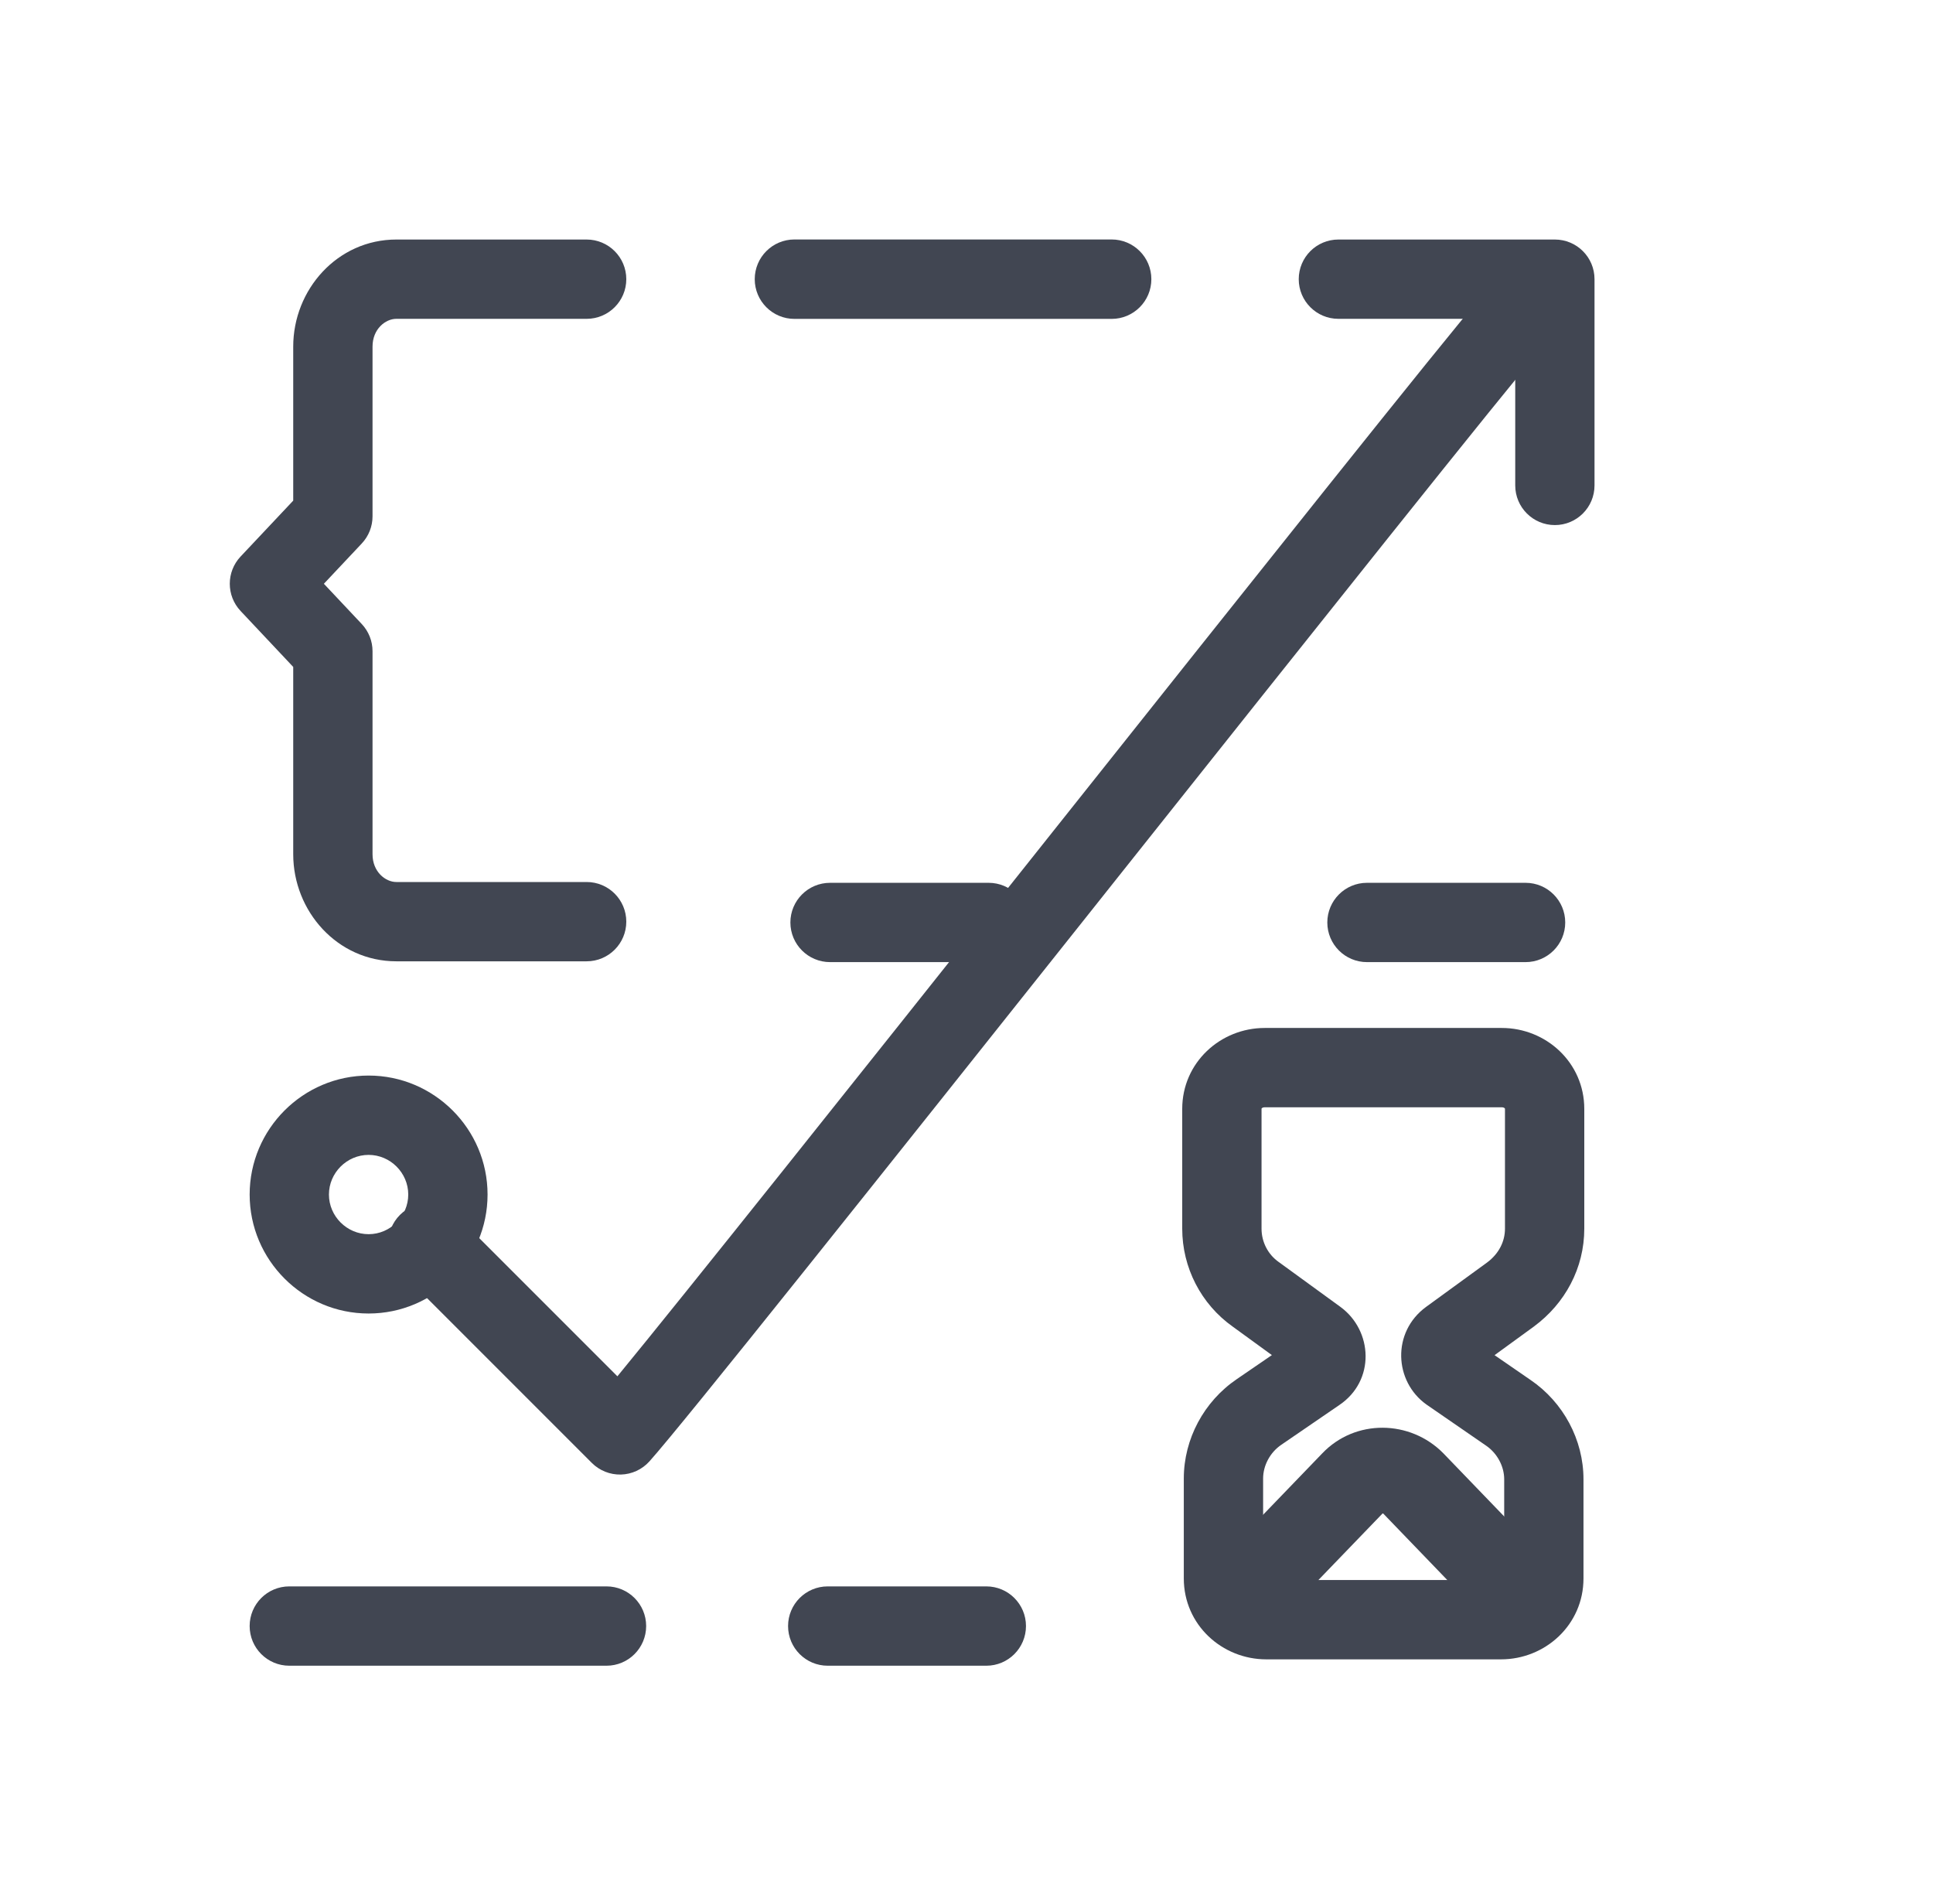
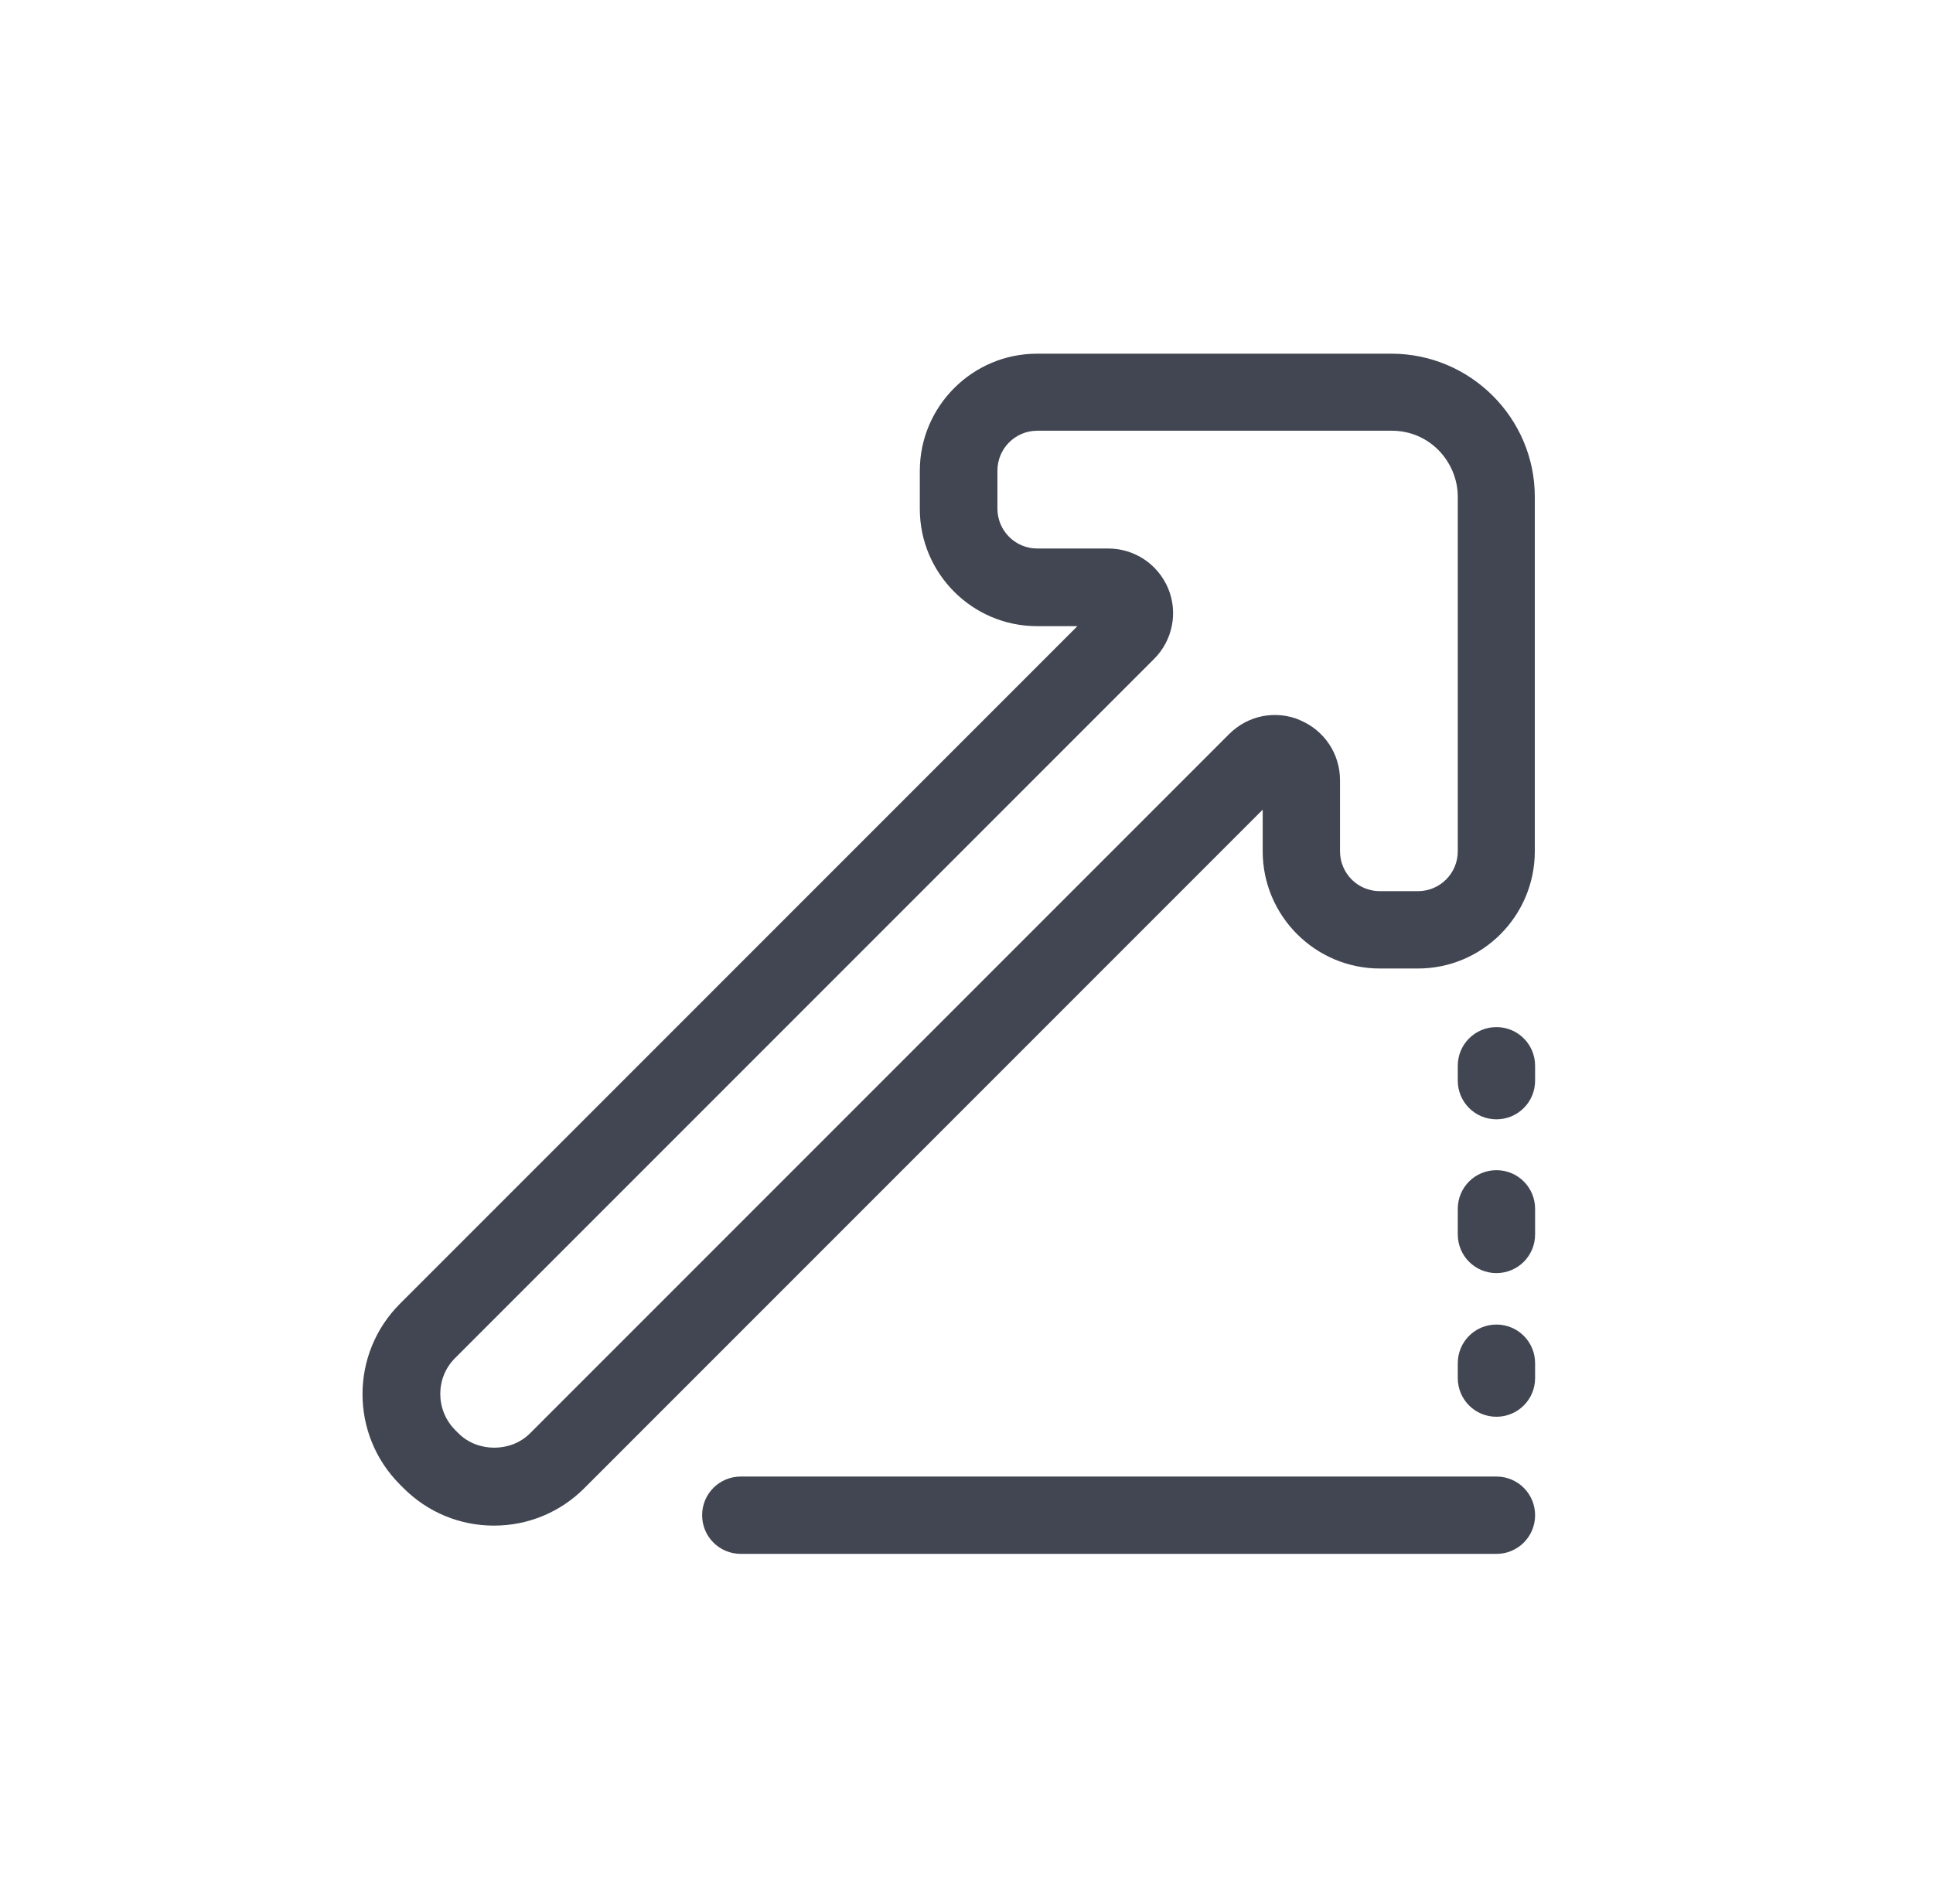
<svg xmlns="http://www.w3.org/2000/svg" width="65" height="64" viewBox="0 0 65 64" fill="none">
-   <path fill-rule="evenodd" clip-rule="evenodd" d="M51.768 9.737C52.326 10.217 52.389 11.059 51.909 11.617C50.585 13.155 44.12 21.284 37.485 29.625C37.215 29.965 36.945 30.305 36.675 30.644C29.809 39.277 22.952 47.893 21.836 49.133C21.591 49.405 21.246 49.564 20.88 49.574C20.514 49.583 20.161 49.442 19.902 49.184L13.464 42.746L13.454 42.735L13.451 42.733L13.449 42.731L14.392 41.787L15.335 40.845L15.337 40.847L20.761 46.271C23.05 43.486 28.766 36.305 34.588 28.984C34.894 28.6 35.2 28.215 35.505 27.831C42.076 19.57 48.529 11.457 49.888 9.878C50.368 9.32 51.21 9.256 51.768 9.737ZM13.449 40.845C13.97 40.324 14.814 40.324 15.335 40.845L14.392 41.787L13.449 42.731C12.929 42.21 12.928 41.365 13.449 40.845Z" fill="#414652" />
-   <path fill-rule="evenodd" clip-rule="evenodd" d="M25.379 9.386C25.379 8.648 25.977 8.051 26.714 8.051H37.381C38.118 8.051 38.716 8.648 38.716 9.386C38.716 10.123 38.118 10.721 37.381 10.721H26.714C25.977 10.721 25.379 10.123 25.379 9.386Z" fill="#414652" />
-   <path fill-rule="evenodd" clip-rule="evenodd" d="M26.5 54.667C26.5 53.931 27.097 53.334 27.833 53.334H33.167C33.903 53.334 34.5 53.931 34.5 54.667C34.5 55.404 33.903 56.001 33.167 56.001H27.833C27.097 56.001 26.5 55.404 26.5 54.667Z" fill="#414652" />
-   <path fill-rule="evenodd" clip-rule="evenodd" d="M44.633 31.013C44.633 30.277 45.23 29.68 45.966 29.68H51.3C52.036 29.68 52.633 30.277 52.633 31.013C52.633 31.749 52.036 32.346 51.3 32.346H45.966C45.23 32.346 44.633 31.749 44.633 31.013Z" fill="#414652" />
-   <path fill-rule="evenodd" clip-rule="evenodd" d="M26.578 31.013C26.578 30.277 27.175 29.68 27.912 29.68H33.245C33.981 29.68 34.578 30.277 34.578 31.013C34.578 31.749 33.981 32.346 33.245 32.346H27.912C27.175 32.346 26.578 31.749 26.578 31.013Z" fill="#414652" />
-   <path fill-rule="evenodd" clip-rule="evenodd" d="M8.395 54.667C8.395 53.931 8.991 53.334 9.728 53.334H20.395C21.131 53.334 21.728 53.931 21.728 54.667C21.728 55.404 21.131 56.001 20.395 56.001H9.728C8.991 56.001 8.395 55.404 8.395 54.667Z" fill="#414652" />
-   <path fill-rule="evenodd" clip-rule="evenodd" d="M9.86 11.653C9.86 9.738 11.344 8.053 13.327 8.053H19.727C20.463 8.053 21.06 8.65 21.06 9.386C21.06 10.122 20.463 10.719 19.727 10.719H13.327C12.962 10.719 12.527 11.061 12.527 11.653V17.359C12.527 17.699 12.397 18.026 12.164 18.273L10.891 19.626L12.164 20.979C12.397 21.226 12.527 21.553 12.527 21.893V28.719C12.527 29.311 12.962 29.653 13.327 29.653H19.727C20.463 29.653 21.06 30.25 21.06 30.986C21.06 31.722 20.463 32.319 19.727 32.319H13.327C11.344 32.319 9.86 30.634 9.86 28.719V22.422L8.089 20.54C7.606 20.026 7.606 19.226 8.089 18.712L9.86 16.831V11.653Z" fill="#414652" />
-   <path fill-rule="evenodd" clip-rule="evenodd" d="M42.422 37.271C42.422 37.271 42.421 37.273 42.421 37.281V41.307C42.421 41.756 42.638 42.175 43.001 42.43L43.018 42.442L45.072 43.936L45.076 43.939C46.163 44.736 46.254 46.417 45.035 47.238L43.089 48.571C42.702 48.833 42.474 49.276 42.474 49.707V53.067C42.474 53.074 42.475 53.077 42.475 53.077C42.476 53.078 42.478 53.083 42.485 53.089C42.497 53.101 42.526 53.12 42.581 53.12H50.474C50.528 53.12 50.557 53.101 50.57 53.089C50.576 53.083 50.579 53.078 50.579 53.077C50.58 53.077 50.581 53.074 50.581 53.067V49.734C50.581 49.303 50.352 48.86 49.965 48.597L49.957 48.592L47.965 47.219C46.877 46.442 46.797 44.786 47.952 43.939L47.956 43.936L50.004 42.446C50.406 42.147 50.607 41.735 50.607 41.307V37.281C50.607 37.273 50.606 37.271 50.606 37.271C50.605 37.269 50.603 37.265 50.596 37.258C50.584 37.246 50.555 37.227 50.501 37.227H42.527C42.473 37.227 42.444 37.246 42.431 37.258C42.425 37.265 42.422 37.269 42.422 37.271C42.422 37.271 42.422 37.271 42.422 37.271ZM39.754 37.281C39.754 35.722 41.041 34.56 42.527 34.56H50.501C51.987 34.56 53.274 35.722 53.274 37.281V41.307C53.274 42.638 52.623 43.825 51.587 44.592L51.578 44.599L50.257 45.56L51.467 46.394C52.571 47.145 53.247 48.407 53.247 49.734V53.067C53.247 54.626 51.961 55.787 50.474 55.787H42.581C41.094 55.787 39.807 54.626 39.807 53.067V49.707C39.807 48.379 40.484 47.117 41.589 46.366L42.769 45.558L41.457 44.604C40.386 43.846 39.754 42.615 39.754 41.307V37.281Z" fill="#414652" />
-   <path fill-rule="evenodd" clip-rule="evenodd" d="M46.492 50.881L42.939 54.566C42.39 55.135 41.49 55.146 40.928 54.59C40.367 54.034 40.356 53.123 40.905 52.553L44.453 48.872C45.569 47.692 47.422 47.733 48.529 48.854L48.541 48.866L48.541 48.866L52.095 52.553C52.644 53.123 52.633 54.034 52.072 54.59C51.51 55.146 50.61 55.135 50.061 54.566L46.517 50.889C46.514 50.887 46.512 50.886 46.508 50.884C46.504 50.882 46.498 50.881 46.492 50.881Z" fill="#414652" />
-   <path fill-rule="evenodd" clip-rule="evenodd" d="M43.672 9.386C43.672 8.65 44.269 8.053 45.005 8.053H52.285C53.022 8.053 53.618 8.65 53.618 9.386V16.319C53.618 17.056 53.022 17.653 52.285 17.653C51.549 17.653 50.952 17.056 50.952 16.319V10.719H45.005C44.269 10.719 43.672 10.122 43.672 9.386Z" fill="#414652" />
-   <path fill-rule="evenodd" clip-rule="evenodd" d="M8.395 40.16C8.395 37.957 10.191 36.16 12.395 36.16C14.598 36.16 16.395 37.957 16.395 40.16C16.395 42.363 14.598 44.16 12.395 44.16C10.191 44.16 8.395 42.363 8.395 40.16ZM12.395 38.827C11.664 38.827 11.061 39.43 11.061 40.16C11.061 40.89 11.664 41.493 12.395 41.493C13.125 41.493 13.728 40.89 13.728 40.16C13.728 39.43 13.125 38.827 12.395 38.827Z" fill="#414652" />
+   <path d="M51.62 50.941C51.62 51.661 51.04 52.241 50.32 52.241H24.91C24.19 52.241 23.61 51.661 23.61 50.941C23.61 50.221 24.19 49.641 24.91 49.641H50.32C51.04 49.641 51.62 50.221 51.62 50.941ZM50.32 34.531C49.6 34.531 49.02 35.111 49.02 35.831V36.331C49.02 37.051 49.6 37.631 50.32 37.631C51.04 37.631 51.62 37.051 51.62 36.331V35.831C51.62 35.111 51.04 34.531 50.32 34.531ZM50.32 39.341C49.6 39.341 49.02 39.921 49.02 40.641V41.501C49.02 42.221 49.6 42.801 50.32 42.801C51.04 42.801 51.62 42.221 51.62 41.501V40.641C51.62 39.921 51.04 39.341 50.32 39.341ZM50.32 44.531C49.6 44.531 49.02 45.111 49.02 45.831V46.331C49.02 47.051 49.6 47.631 50.32 47.631C51.04 47.631 51.62 47.051 51.62 46.331V45.831C51.62 45.111 51.04 44.531 50.32 44.531ZM42.46 27.221L19.65 50.031C18.84 50.841 17.76 51.291 16.61 51.291C15.46 51.291 14.38 50.841 13.57 50.031L13.45 49.911C11.77 48.231 11.77 45.511 13.45 43.831L36.23 21.051H34.87C32.7 21.051 30.93 19.281 30.93 17.111V15.831C30.93 13.661 32.7 11.891 34.87 11.891H46.79C49.44 11.891 51.61 14.051 51.61 16.701V28.621C51.61 30.791 49.85 32.561 47.68 32.561H46.4C44.23 32.561 42.46 30.791 42.46 28.621V27.221ZM43.71 24.211C44.53 24.551 45.06 25.341 45.06 26.231V28.621C45.06 29.361 45.66 29.961 46.4 29.961H47.68C48.42 29.961 49.02 29.361 49.02 28.621V16.701C49.02 16.111 48.78 15.551 48.37 15.131C47.95 14.711 47.4 14.481 46.8 14.481H34.88C34.14 14.481 33.54 15.081 33.54 15.821V17.101C33.54 17.841 34.14 18.441 34.88 18.441H37.27C38.15 18.441 38.94 18.971 39.28 19.781C39.62 20.591 39.43 21.531 38.81 22.151L15.3 45.661C14.64 46.321 14.64 47.401 15.3 48.071L15.42 48.191C16.06 48.831 17.18 48.831 17.82 48.191L41.33 24.681C41.96 24.051 42.89 23.861 43.72 24.211H43.71Z" fill="#414652" />
</svg>
